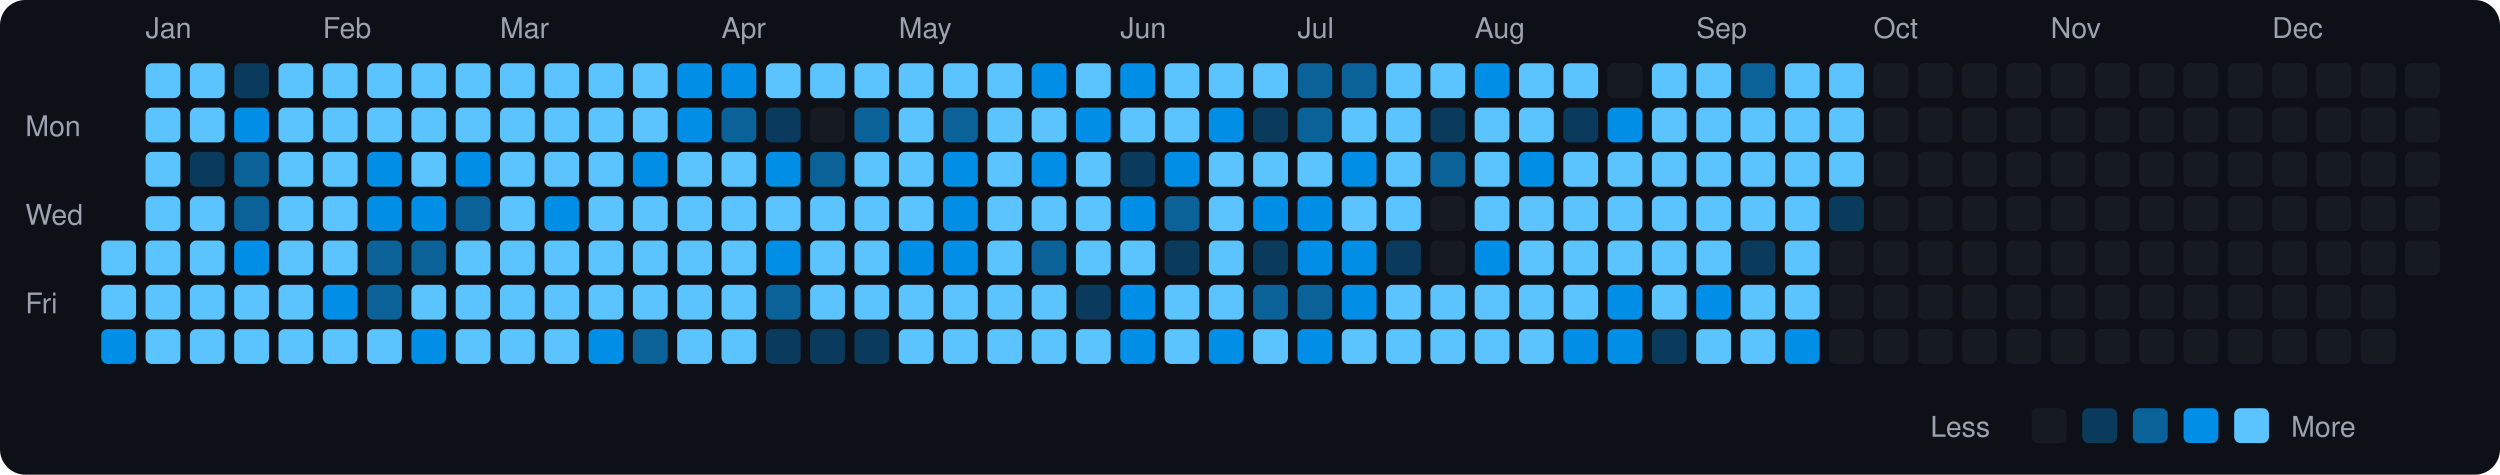
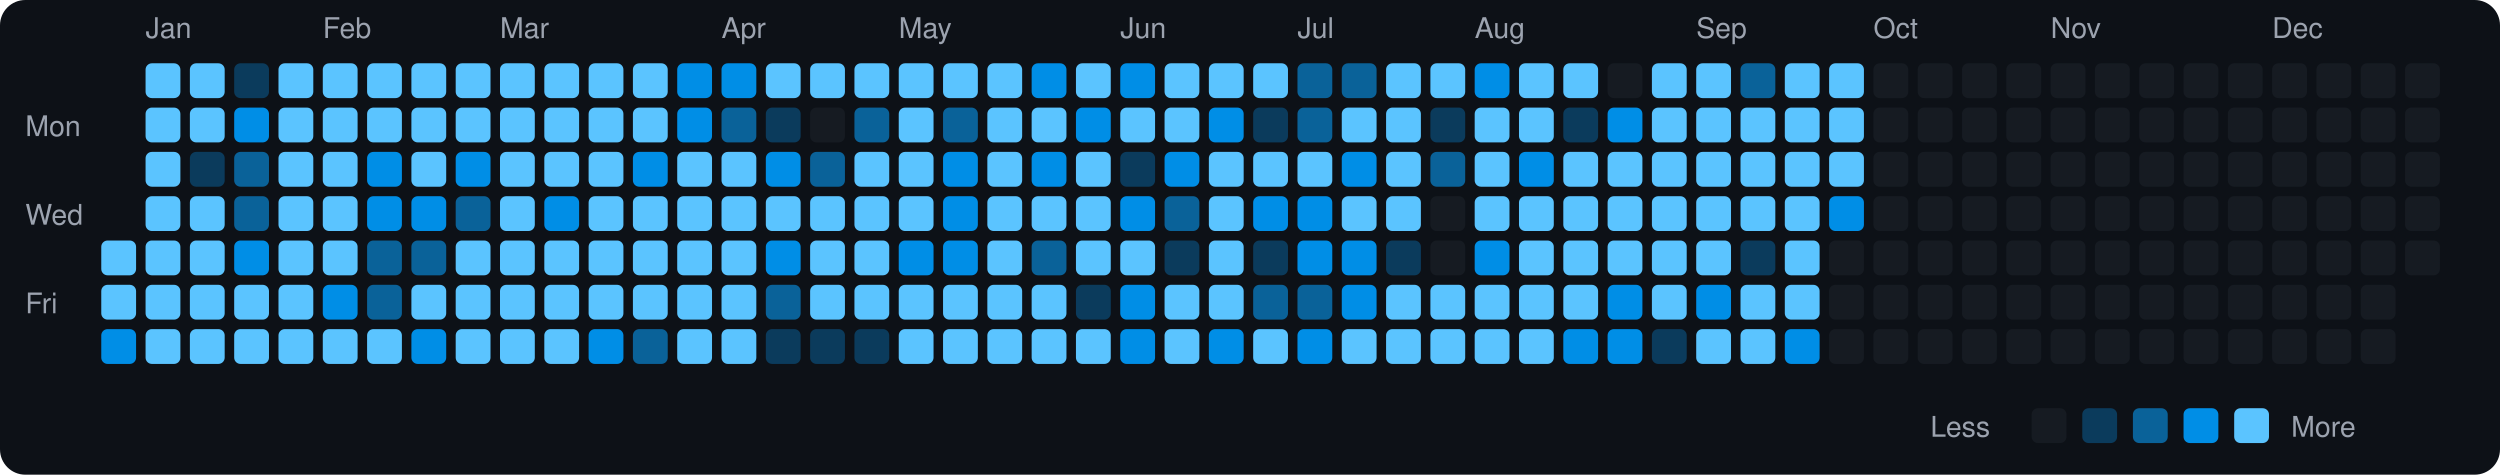
<svg xmlns="http://www.w3.org/2000/svg" viewBox="0 0 790 150" width="790" height="150">
  <rect width="790" height="150" fill="#0d1117" rx="8" ry="8" />
  <text x="8" y="43" fill="#9ca3af" font-size="9" font-family="-apple-system, BlinkMacSystemFont, 'Segoe UI', Helvetica, Arial, sans-serif">Mon</text>
  <text x="8" y="71" fill="#9ca3af" font-size="9" font-family="-apple-system, BlinkMacSystemFont, 'Segoe UI', Helvetica, Arial, sans-serif">Wed</text>
  <text x="8" y="99" fill="#9ca3af" font-size="9" font-family="-apple-system, BlinkMacSystemFont, 'Segoe UI', Helvetica, Arial, sans-serif">Fri</text>
  <rect x="32" y="76" width="11" height="11" rx="2" ry="2" fill="#5bc4ff">
    </rect>
  <rect x="32" y="90" width="11" height="11" rx="2" ry="2" fill="#5bc4ff">
    </rect>
  <rect x="32" y="104" width="11" height="11" rx="2" ry="2" fill="#008ee6">
    </rect>
  <text x="46" y="12" fill="#9ca3af" font-size="9" font-family="-apple-system, BlinkMacSystemFont, 'Segoe UI', Helvetica, Arial, sans-serif">Jan</text>
  <rect x="46" y="20" width="11" height="11" rx="2" ry="2" fill="#5bc4ff">
    </rect>
  <rect x="46" y="34" width="11" height="11" rx="2" ry="2" fill="#5bc4ff">
    </rect>
  <rect x="46" y="48" width="11" height="11" rx="2" ry="2" fill="#5bc4ff">
    </rect>
  <rect x="46" y="62" width="11" height="11" rx="2" ry="2" fill="#5bc4ff">
    </rect>
  <rect x="46" y="76" width="11" height="11" rx="2" ry="2" fill="#5bc4ff">
    </rect>
  <rect x="46" y="90" width="11" height="11" rx="2" ry="2" fill="#5bc4ff">
    </rect>
  <rect x="46" y="104" width="11" height="11" rx="2" ry="2" fill="#5bc4ff">
    </rect>
  <rect x="60" y="20" width="11" height="11" rx="2" ry="2" fill="#5bc4ff">
    </rect>
  <rect x="60" y="34" width="11" height="11" rx="2" ry="2" fill="#5bc4ff">
    </rect>
  <rect x="60" y="48" width="11" height="11" rx="2" ry="2" fill="#0b3b5c">
    </rect>
  <rect x="60" y="62" width="11" height="11" rx="2" ry="2" fill="#5bc4ff">
    </rect>
  <rect x="60" y="76" width="11" height="11" rx="2" ry="2" fill="#5bc4ff">
    </rect>
  <rect x="60" y="90" width="11" height="11" rx="2" ry="2" fill="#5bc4ff">
    </rect>
  <rect x="60" y="104" width="11" height="11" rx="2" ry="2" fill="#5bc4ff">
    </rect>
  <rect x="74" y="20" width="11" height="11" rx="2" ry="2" fill="#0b3b5c">
    </rect>
  <rect x="74" y="34" width="11" height="11" rx="2" ry="2" fill="#008ee6">
    </rect>
  <rect x="74" y="48" width="11" height="11" rx="2" ry="2" fill="#0a6299">
    </rect>
  <rect x="74" y="62" width="11" height="11" rx="2" ry="2" fill="#0a6299">
    </rect>
  <rect x="74" y="76" width="11" height="11" rx="2" ry="2" fill="#008ee6">
    </rect>
  <rect x="74" y="90" width="11" height="11" rx="2" ry="2" fill="#5bc4ff">
    </rect>
  <rect x="74" y="104" width="11" height="11" rx="2" ry="2" fill="#5bc4ff">
    </rect>
  <rect x="88" y="20" width="11" height="11" rx="2" ry="2" fill="#5bc4ff">
    </rect>
  <rect x="88" y="34" width="11" height="11" rx="2" ry="2" fill="#5bc4ff">
    </rect>
  <rect x="88" y="48" width="11" height="11" rx="2" ry="2" fill="#5bc4ff">
    </rect>
  <rect x="88" y="62" width="11" height="11" rx="2" ry="2" fill="#5bc4ff">
    </rect>
  <rect x="88" y="76" width="11" height="11" rx="2" ry="2" fill="#5bc4ff">
    </rect>
  <rect x="88" y="90" width="11" height="11" rx="2" ry="2" fill="#5bc4ff">
    </rect>
  <rect x="88" y="104" width="11" height="11" rx="2" ry="2" fill="#5bc4ff">
    </rect>
  <text x="102" y="12" fill="#9ca3af" font-size="9" font-family="-apple-system, BlinkMacSystemFont, 'Segoe UI', Helvetica, Arial, sans-serif">Feb</text>
  <rect x="102" y="20" width="11" height="11" rx="2" ry="2" fill="#5bc4ff">
    </rect>
  <rect x="102" y="34" width="11" height="11" rx="2" ry="2" fill="#5bc4ff">
    </rect>
  <rect x="102" y="48" width="11" height="11" rx="2" ry="2" fill="#5bc4ff">
    </rect>
  <rect x="102" y="62" width="11" height="11" rx="2" ry="2" fill="#5bc4ff">
    </rect>
  <rect x="102" y="76" width="11" height="11" rx="2" ry="2" fill="#5bc4ff">
    </rect>
  <rect x="102" y="90" width="11" height="11" rx="2" ry="2" fill="#008ee6">
    </rect>
  <rect x="102" y="104" width="11" height="11" rx="2" ry="2" fill="#5bc4ff">
    </rect>
  <rect x="116" y="20" width="11" height="11" rx="2" ry="2" fill="#5bc4ff">
    </rect>
  <rect x="116" y="34" width="11" height="11" rx="2" ry="2" fill="#5bc4ff">
    </rect>
  <rect x="116" y="48" width="11" height="11" rx="2" ry="2" fill="#008ee6">
    </rect>
  <rect x="116" y="62" width="11" height="11" rx="2" ry="2" fill="#008ee6">
    </rect>
  <rect x="116" y="76" width="11" height="11" rx="2" ry="2" fill="#0a6299">
    </rect>
  <rect x="116" y="90" width="11" height="11" rx="2" ry="2" fill="#0a6299">
    </rect>
  <rect x="116" y="104" width="11" height="11" rx="2" ry="2" fill="#5bc4ff">
    </rect>
  <rect x="130" y="20" width="11" height="11" rx="2" ry="2" fill="#5bc4ff">
    </rect>
  <rect x="130" y="34" width="11" height="11" rx="2" ry="2" fill="#5bc4ff">
    </rect>
  <rect x="130" y="48" width="11" height="11" rx="2" ry="2" fill="#5bc4ff">
    </rect>
  <rect x="130" y="62" width="11" height="11" rx="2" ry="2" fill="#008ee6">
    </rect>
  <rect x="130" y="76" width="11" height="11" rx="2" ry="2" fill="#0a6299">
    </rect>
  <rect x="130" y="90" width="11" height="11" rx="2" ry="2" fill="#5bc4ff">
    </rect>
  <rect x="130" y="104" width="11" height="11" rx="2" ry="2" fill="#008ee6">
    </rect>
  <rect x="144" y="20" width="11" height="11" rx="2" ry="2" fill="#5bc4ff">
    </rect>
  <rect x="144" y="34" width="11" height="11" rx="2" ry="2" fill="#5bc4ff">
    </rect>
  <rect x="144" y="48" width="11" height="11" rx="2" ry="2" fill="#008ee6">
    </rect>
  <rect x="144" y="62" width="11" height="11" rx="2" ry="2" fill="#0a6299">
    </rect>
  <rect x="144" y="76" width="11" height="11" rx="2" ry="2" fill="#5bc4ff">
    </rect>
  <rect x="144" y="90" width="11" height="11" rx="2" ry="2" fill="#5bc4ff">
    </rect>
  <rect x="144" y="104" width="11" height="11" rx="2" ry="2" fill="#5bc4ff">
    </rect>
  <text x="158" y="12" fill="#9ca3af" font-size="9" font-family="-apple-system, BlinkMacSystemFont, 'Segoe UI', Helvetica, Arial, sans-serif">Mar</text>
  <rect x="158" y="20" width="11" height="11" rx="2" ry="2" fill="#5bc4ff">
    </rect>
  <rect x="158" y="34" width="11" height="11" rx="2" ry="2" fill="#5bc4ff">
    </rect>
  <rect x="158" y="48" width="11" height="11" rx="2" ry="2" fill="#5bc4ff">
    </rect>
  <rect x="158" y="62" width="11" height="11" rx="2" ry="2" fill="#5bc4ff">
    </rect>
  <rect x="158" y="76" width="11" height="11" rx="2" ry="2" fill="#5bc4ff">
    </rect>
  <rect x="158" y="90" width="11" height="11" rx="2" ry="2" fill="#5bc4ff">
    </rect>
  <rect x="158" y="104" width="11" height="11" rx="2" ry="2" fill="#5bc4ff">
    </rect>
  <rect x="172" y="20" width="11" height="11" rx="2" ry="2" fill="#5bc4ff">
    </rect>
  <rect x="172" y="34" width="11" height="11" rx="2" ry="2" fill="#5bc4ff">
    </rect>
  <rect x="172" y="48" width="11" height="11" rx="2" ry="2" fill="#5bc4ff">
    </rect>
  <rect x="172" y="62" width="11" height="11" rx="2" ry="2" fill="#008ee6">
    </rect>
  <rect x="172" y="76" width="11" height="11" rx="2" ry="2" fill="#5bc4ff">
    </rect>
  <rect x="172" y="90" width="11" height="11" rx="2" ry="2" fill="#5bc4ff">
    </rect>
  <rect x="172" y="104" width="11" height="11" rx="2" ry="2" fill="#5bc4ff">
    </rect>
  <rect x="186" y="20" width="11" height="11" rx="2" ry="2" fill="#5bc4ff">
    </rect>
  <rect x="186" y="34" width="11" height="11" rx="2" ry="2" fill="#5bc4ff">
    </rect>
  <rect x="186" y="48" width="11" height="11" rx="2" ry="2" fill="#5bc4ff">
    </rect>
  <rect x="186" y="62" width="11" height="11" rx="2" ry="2" fill="#5bc4ff">
    </rect>
  <rect x="186" y="76" width="11" height="11" rx="2" ry="2" fill="#5bc4ff">
    </rect>
  <rect x="186" y="90" width="11" height="11" rx="2" ry="2" fill="#5bc4ff">
    </rect>
  <rect x="186" y="104" width="11" height="11" rx="2" ry="2" fill="#008ee6">
    </rect>
  <rect x="200" y="20" width="11" height="11" rx="2" ry="2" fill="#5bc4ff">
    </rect>
  <rect x="200" y="34" width="11" height="11" rx="2" ry="2" fill="#5bc4ff">
    </rect>
  <rect x="200" y="48" width="11" height="11" rx="2" ry="2" fill="#008ee6">
    </rect>
  <rect x="200" y="62" width="11" height="11" rx="2" ry="2" fill="#5bc4ff">
    </rect>
  <rect x="200" y="76" width="11" height="11" rx="2" ry="2" fill="#5bc4ff">
    </rect>
  <rect x="200" y="90" width="11" height="11" rx="2" ry="2" fill="#5bc4ff">
    </rect>
  <rect x="200" y="104" width="11" height="11" rx="2" ry="2" fill="#0a6299">
    </rect>
  <rect x="214" y="20" width="11" height="11" rx="2" ry="2" fill="#008ee6">
    </rect>
  <rect x="214" y="34" width="11" height="11" rx="2" ry="2" fill="#008ee6">
    </rect>
  <rect x="214" y="48" width="11" height="11" rx="2" ry="2" fill="#5bc4ff">
    </rect>
  <rect x="214" y="62" width="11" height="11" rx="2" ry="2" fill="#5bc4ff">
    </rect>
  <rect x="214" y="76" width="11" height="11" rx="2" ry="2" fill="#5bc4ff">
    </rect>
  <rect x="214" y="90" width="11" height="11" rx="2" ry="2" fill="#5bc4ff">
    </rect>
  <rect x="214" y="104" width="11" height="11" rx="2" ry="2" fill="#5bc4ff">
    </rect>
  <text x="228" y="12" fill="#9ca3af" font-size="9" font-family="-apple-system, BlinkMacSystemFont, 'Segoe UI', Helvetica, Arial, sans-serif">Apr</text>
  <rect x="228" y="20" width="11" height="11" rx="2" ry="2" fill="#008ee6">
    </rect>
  <rect x="228" y="34" width="11" height="11" rx="2" ry="2" fill="#0a6299">
    </rect>
  <rect x="228" y="48" width="11" height="11" rx="2" ry="2" fill="#5bc4ff">
    </rect>
  <rect x="228" y="62" width="11" height="11" rx="2" ry="2" fill="#5bc4ff">
    </rect>
  <rect x="228" y="76" width="11" height="11" rx="2" ry="2" fill="#5bc4ff">
    </rect>
  <rect x="228" y="90" width="11" height="11" rx="2" ry="2" fill="#5bc4ff">
    </rect>
  <rect x="228" y="104" width="11" height="11" rx="2" ry="2" fill="#5bc4ff">
    </rect>
  <rect x="242" y="20" width="11" height="11" rx="2" ry="2" fill="#5bc4ff">
    </rect>
  <rect x="242" y="34" width="11" height="11" rx="2" ry="2" fill="#0b3b5c">
    </rect>
  <rect x="242" y="48" width="11" height="11" rx="2" ry="2" fill="#008ee6">
    </rect>
  <rect x="242" y="62" width="11" height="11" rx="2" ry="2" fill="#5bc4ff">
    </rect>
  <rect x="242" y="76" width="11" height="11" rx="2" ry="2" fill="#008ee6">
    </rect>
  <rect x="242" y="90" width="11" height="11" rx="2" ry="2" fill="#0a6299">
    </rect>
  <rect x="242" y="104" width="11" height="11" rx="2" ry="2" fill="#0b3b5c">
    </rect>
  <rect x="256" y="20" width="11" height="11" rx="2" ry="2" fill="#5bc4ff">
    </rect>
  <rect x="256" y="34" width="11" height="11" rx="2" ry="2" fill="#161b22">
    </rect>
  <rect x="256" y="48" width="11" height="11" rx="2" ry="2" fill="#0a6299">
    </rect>
  <rect x="256" y="62" width="11" height="11" rx="2" ry="2" fill="#5bc4ff">
    </rect>
  <rect x="256" y="76" width="11" height="11" rx="2" ry="2" fill="#5bc4ff">
    </rect>
  <rect x="256" y="90" width="11" height="11" rx="2" ry="2" fill="#5bc4ff">
    </rect>
  <rect x="256" y="104" width="11" height="11" rx="2" ry="2" fill="#0b3b5c">
    </rect>
  <rect x="270" y="20" width="11" height="11" rx="2" ry="2" fill="#5bc4ff">
    </rect>
  <rect x="270" y="34" width="11" height="11" rx="2" ry="2" fill="#0a6299">
    </rect>
  <rect x="270" y="48" width="11" height="11" rx="2" ry="2" fill="#5bc4ff">
    </rect>
  <rect x="270" y="62" width="11" height="11" rx="2" ry="2" fill="#5bc4ff">
    </rect>
  <rect x="270" y="76" width="11" height="11" rx="2" ry="2" fill="#5bc4ff">
    </rect>
  <rect x="270" y="90" width="11" height="11" rx="2" ry="2" fill="#5bc4ff">
    </rect>
  <rect x="270" y="104" width="11" height="11" rx="2" ry="2" fill="#0b3b5c">
    </rect>
  <text x="284" y="12" fill="#9ca3af" font-size="9" font-family="-apple-system, BlinkMacSystemFont, 'Segoe UI', Helvetica, Arial, sans-serif">May</text>
  <rect x="284" y="20" width="11" height="11" rx="2" ry="2" fill="#5bc4ff">
    </rect>
  <rect x="284" y="34" width="11" height="11" rx="2" ry="2" fill="#5bc4ff">
    </rect>
  <rect x="284" y="48" width="11" height="11" rx="2" ry="2" fill="#5bc4ff">
    </rect>
  <rect x="284" y="62" width="11" height="11" rx="2" ry="2" fill="#5bc4ff">
    </rect>
  <rect x="284" y="76" width="11" height="11" rx="2" ry="2" fill="#008ee6">
    </rect>
  <rect x="284" y="90" width="11" height="11" rx="2" ry="2" fill="#5bc4ff">
    </rect>
  <rect x="284" y="104" width="11" height="11" rx="2" ry="2" fill="#5bc4ff">
    </rect>
  <rect x="298" y="20" width="11" height="11" rx="2" ry="2" fill="#5bc4ff">
    </rect>
  <rect x="298" y="34" width="11" height="11" rx="2" ry="2" fill="#0a6299">
    </rect>
  <rect x="298" y="48" width="11" height="11" rx="2" ry="2" fill="#008ee6">
    </rect>
  <rect x="298" y="62" width="11" height="11" rx="2" ry="2" fill="#008ee6">
    </rect>
  <rect x="298" y="76" width="11" height="11" rx="2" ry="2" fill="#008ee6">
    </rect>
  <rect x="298" y="90" width="11" height="11" rx="2" ry="2" fill="#5bc4ff">
    </rect>
  <rect x="298" y="104" width="11" height="11" rx="2" ry="2" fill="#5bc4ff">
    </rect>
  <rect x="312" y="20" width="11" height="11" rx="2" ry="2" fill="#5bc4ff">
    </rect>
  <rect x="312" y="34" width="11" height="11" rx="2" ry="2" fill="#5bc4ff">
    </rect>
  <rect x="312" y="48" width="11" height="11" rx="2" ry="2" fill="#5bc4ff">
    </rect>
  <rect x="312" y="62" width="11" height="11" rx="2" ry="2" fill="#5bc4ff">
    </rect>
  <rect x="312" y="76" width="11" height="11" rx="2" ry="2" fill="#5bc4ff">
    </rect>
  <rect x="312" y="90" width="11" height="11" rx="2" ry="2" fill="#5bc4ff">
    </rect>
  <rect x="312" y="104" width="11" height="11" rx="2" ry="2" fill="#5bc4ff">
    </rect>
  <rect x="326" y="20" width="11" height="11" rx="2" ry="2" fill="#008ee6">
    </rect>
  <rect x="326" y="34" width="11" height="11" rx="2" ry="2" fill="#5bc4ff">
    </rect>
  <rect x="326" y="48" width="11" height="11" rx="2" ry="2" fill="#008ee6">
    </rect>
  <rect x="326" y="62" width="11" height="11" rx="2" ry="2" fill="#5bc4ff">
    </rect>
  <rect x="326" y="76" width="11" height="11" rx="2" ry="2" fill="#0a6299">
    </rect>
  <rect x="326" y="90" width="11" height="11" rx="2" ry="2" fill="#5bc4ff">
    </rect>
  <rect x="326" y="104" width="11" height="11" rx="2" ry="2" fill="#5bc4ff">
    </rect>
  <rect x="340" y="20" width="11" height="11" rx="2" ry="2" fill="#5bc4ff">
    </rect>
  <rect x="340" y="34" width="11" height="11" rx="2" ry="2" fill="#008ee6">
    </rect>
  <rect x="340" y="48" width="11" height="11" rx="2" ry="2" fill="#5bc4ff">
    </rect>
  <rect x="340" y="62" width="11" height="11" rx="2" ry="2" fill="#5bc4ff">
    </rect>
  <rect x="340" y="76" width="11" height="11" rx="2" ry="2" fill="#5bc4ff">
    </rect>
  <rect x="340" y="90" width="11" height="11" rx="2" ry="2" fill="#0b3b5c">
    </rect>
  <rect x="340" y="104" width="11" height="11" rx="2" ry="2" fill="#5bc4ff">
    </rect>
  <text x="354" y="12" fill="#9ca3af" font-size="9" font-family="-apple-system, BlinkMacSystemFont, 'Segoe UI', Helvetica, Arial, sans-serif">Jun</text>
  <rect x="354" y="20" width="11" height="11" rx="2" ry="2" fill="#008ee6">
    </rect>
  <rect x="354" y="34" width="11" height="11" rx="2" ry="2" fill="#5bc4ff">
    </rect>
  <rect x="354" y="48" width="11" height="11" rx="2" ry="2" fill="#0b3b5c">
    </rect>
  <rect x="354" y="62" width="11" height="11" rx="2" ry="2" fill="#008ee6">
    </rect>
  <rect x="354" y="76" width="11" height="11" rx="2" ry="2" fill="#5bc4ff">
    </rect>
  <rect x="354" y="90" width="11" height="11" rx="2" ry="2" fill="#008ee6">
    </rect>
  <rect x="354" y="104" width="11" height="11" rx="2" ry="2" fill="#008ee6">
    </rect>
  <rect x="368" y="20" width="11" height="11" rx="2" ry="2" fill="#5bc4ff">
    </rect>
  <rect x="368" y="34" width="11" height="11" rx="2" ry="2" fill="#5bc4ff">
    </rect>
  <rect x="368" y="48" width="11" height="11" rx="2" ry="2" fill="#008ee6">
    </rect>
  <rect x="368" y="62" width="11" height="11" rx="2" ry="2" fill="#0a6299">
    </rect>
  <rect x="368" y="76" width="11" height="11" rx="2" ry="2" fill="#0b3b5c">
    </rect>
  <rect x="368" y="90" width="11" height="11" rx="2" ry="2" fill="#5bc4ff">
    </rect>
  <rect x="368" y="104" width="11" height="11" rx="2" ry="2" fill="#5bc4ff">
    </rect>
  <rect x="382" y="20" width="11" height="11" rx="2" ry="2" fill="#5bc4ff">
    </rect>
  <rect x="382" y="34" width="11" height="11" rx="2" ry="2" fill="#008ee6">
    </rect>
  <rect x="382" y="48" width="11" height="11" rx="2" ry="2" fill="#5bc4ff">
    </rect>
  <rect x="382" y="62" width="11" height="11" rx="2" ry="2" fill="#5bc4ff">
    </rect>
  <rect x="382" y="76" width="11" height="11" rx="2" ry="2" fill="#5bc4ff">
    </rect>
  <rect x="382" y="90" width="11" height="11" rx="2" ry="2" fill="#5bc4ff">
    </rect>
  <rect x="382" y="104" width="11" height="11" rx="2" ry="2" fill="#008ee6">
    </rect>
  <rect x="396" y="20" width="11" height="11" rx="2" ry="2" fill="#5bc4ff">
    </rect>
  <rect x="396" y="34" width="11" height="11" rx="2" ry="2" fill="#0b3b5c">
    </rect>
  <rect x="396" y="48" width="11" height="11" rx="2" ry="2" fill="#5bc4ff">
    </rect>
  <rect x="396" y="62" width="11" height="11" rx="2" ry="2" fill="#008ee6">
    </rect>
  <rect x="396" y="76" width="11" height="11" rx="2" ry="2" fill="#0b3b5c">
    </rect>
  <rect x="396" y="90" width="11" height="11" rx="2" ry="2" fill="#0a6299">
    </rect>
  <rect x="396" y="104" width="11" height="11" rx="2" ry="2" fill="#5bc4ff">
    </rect>
  <text x="410" y="12" fill="#9ca3af" font-size="9" font-family="-apple-system, BlinkMacSystemFont, 'Segoe UI', Helvetica, Arial, sans-serif">Jul</text>
  <rect x="410" y="20" width="11" height="11" rx="2" ry="2" fill="#0a6299">
    </rect>
  <rect x="410" y="34" width="11" height="11" rx="2" ry="2" fill="#0a6299">
    </rect>
  <rect x="410" y="48" width="11" height="11" rx="2" ry="2" fill="#5bc4ff">
    </rect>
  <rect x="410" y="62" width="11" height="11" rx="2" ry="2" fill="#008ee6">
    </rect>
  <rect x="410" y="76" width="11" height="11" rx="2" ry="2" fill="#008ee6">
    </rect>
  <rect x="410" y="90" width="11" height="11" rx="2" ry="2" fill="#0a6299">
    </rect>
  <rect x="410" y="104" width="11" height="11" rx="2" ry="2" fill="#008ee6">
    </rect>
  <rect x="424" y="20" width="11" height="11" rx="2" ry="2" fill="#0a6299">
    </rect>
  <rect x="424" y="34" width="11" height="11" rx="2" ry="2" fill="#5bc4ff">
    </rect>
  <rect x="424" y="48" width="11" height="11" rx="2" ry="2" fill="#008ee6">
    </rect>
  <rect x="424" y="62" width="11" height="11" rx="2" ry="2" fill="#5bc4ff">
    </rect>
  <rect x="424" y="76" width="11" height="11" rx="2" ry="2" fill="#008ee6">
    </rect>
  <rect x="424" y="90" width="11" height="11" rx="2" ry="2" fill="#008ee6">
    </rect>
  <rect x="424" y="104" width="11" height="11" rx="2" ry="2" fill="#5bc4ff">
    </rect>
  <rect x="438" y="20" width="11" height="11" rx="2" ry="2" fill="#5bc4ff">
    </rect>
  <rect x="438" y="34" width="11" height="11" rx="2" ry="2" fill="#5bc4ff">
    </rect>
  <rect x="438" y="48" width="11" height="11" rx="2" ry="2" fill="#5bc4ff">
    </rect>
  <rect x="438" y="62" width="11" height="11" rx="2" ry="2" fill="#5bc4ff">
    </rect>
  <rect x="438" y="76" width="11" height="11" rx="2" ry="2" fill="#0b3b5c">
    </rect>
  <rect x="438" y="90" width="11" height="11" rx="2" ry="2" fill="#5bc4ff">
    </rect>
  <rect x="438" y="104" width="11" height="11" rx="2" ry="2" fill="#5bc4ff">
    </rect>
  <rect x="452" y="20" width="11" height="11" rx="2" ry="2" fill="#5bc4ff">
    </rect>
  <rect x="452" y="34" width="11" height="11" rx="2" ry="2" fill="#0b3b5c">
    </rect>
  <rect x="452" y="48" width="11" height="11" rx="2" ry="2" fill="#0a6299">
    </rect>
  <rect x="452" y="62" width="11" height="11" rx="2" ry="2" fill="#161b22">
    </rect>
  <rect x="452" y="76" width="11" height="11" rx="2" ry="2" fill="#161b22">
    </rect>
  <rect x="452" y="90" width="11" height="11" rx="2" ry="2" fill="#5bc4ff">
    </rect>
  <rect x="452" y="104" width="11" height="11" rx="2" ry="2" fill="#5bc4ff">
    </rect>
  <text x="466" y="12" fill="#9ca3af" font-size="9" font-family="-apple-system, BlinkMacSystemFont, 'Segoe UI', Helvetica, Arial, sans-serif">Aug</text>
  <rect x="466" y="20" width="11" height="11" rx="2" ry="2" fill="#008ee6">
    </rect>
  <rect x="466" y="34" width="11" height="11" rx="2" ry="2" fill="#5bc4ff">
    </rect>
  <rect x="466" y="48" width="11" height="11" rx="2" ry="2" fill="#5bc4ff">
    </rect>
  <rect x="466" y="62" width="11" height="11" rx="2" ry="2" fill="#5bc4ff">
    </rect>
  <rect x="466" y="76" width="11" height="11" rx="2" ry="2" fill="#008ee6">
    </rect>
  <rect x="466" y="90" width="11" height="11" rx="2" ry="2" fill="#5bc4ff">
    </rect>
  <rect x="466" y="104" width="11" height="11" rx="2" ry="2" fill="#5bc4ff">
    </rect>
  <rect x="480" y="20" width="11" height="11" rx="2" ry="2" fill="#5bc4ff">
    </rect>
  <rect x="480" y="34" width="11" height="11" rx="2" ry="2" fill="#5bc4ff">
    </rect>
  <rect x="480" y="48" width="11" height="11" rx="2" ry="2" fill="#008ee6">
    </rect>
  <rect x="480" y="62" width="11" height="11" rx="2" ry="2" fill="#5bc4ff">
    </rect>
  <rect x="480" y="76" width="11" height="11" rx="2" ry="2" fill="#5bc4ff">
    </rect>
  <rect x="480" y="90" width="11" height="11" rx="2" ry="2" fill="#5bc4ff">
    </rect>
  <rect x="480" y="104" width="11" height="11" rx="2" ry="2" fill="#5bc4ff">
    </rect>
  <rect x="494" y="20" width="11" height="11" rx="2" ry="2" fill="#5bc4ff">
    </rect>
  <rect x="494" y="34" width="11" height="11" rx="2" ry="2" fill="#0b3b5c">
    </rect>
  <rect x="494" y="48" width="11" height="11" rx="2" ry="2" fill="#5bc4ff">
    </rect>
  <rect x="494" y="62" width="11" height="11" rx="2" ry="2" fill="#5bc4ff">
    </rect>
  <rect x="494" y="76" width="11" height="11" rx="2" ry="2" fill="#5bc4ff">
    </rect>
  <rect x="494" y="90" width="11" height="11" rx="2" ry="2" fill="#5bc4ff">
    </rect>
  <rect x="494" y="104" width="11" height="11" rx="2" ry="2" fill="#008ee6">
    </rect>
  <rect x="508" y="20" width="11" height="11" rx="2" ry="2" fill="#161b22">
    </rect>
  <rect x="508" y="34" width="11" height="11" rx="2" ry="2" fill="#008ee6">
    </rect>
  <rect x="508" y="48" width="11" height="11" rx="2" ry="2" fill="#5bc4ff">
    </rect>
  <rect x="508" y="62" width="11" height="11" rx="2" ry="2" fill="#5bc4ff">
    </rect>
  <rect x="508" y="76" width="11" height="11" rx="2" ry="2" fill="#5bc4ff">
    </rect>
  <rect x="508" y="90" width="11" height="11" rx="2" ry="2" fill="#008ee6">
    </rect>
  <rect x="508" y="104" width="11" height="11" rx="2" ry="2" fill="#008ee6">
    </rect>
  <rect x="522" y="20" width="11" height="11" rx="2" ry="2" fill="#5bc4ff">
    </rect>
  <rect x="522" y="34" width="11" height="11" rx="2" ry="2" fill="#5bc4ff">
    </rect>
  <rect x="522" y="48" width="11" height="11" rx="2" ry="2" fill="#5bc4ff">
    </rect>
  <rect x="522" y="62" width="11" height="11" rx="2" ry="2" fill="#5bc4ff">
    </rect>
  <rect x="522" y="76" width="11" height="11" rx="2" ry="2" fill="#5bc4ff">
    </rect>
  <rect x="522" y="90" width="11" height="11" rx="2" ry="2" fill="#5bc4ff">
    </rect>
  <rect x="522" y="104" width="11" height="11" rx="2" ry="2" fill="#0b3b5c">
    </rect>
  <text x="536" y="12" fill="#9ca3af" font-size="9" font-family="-apple-system, BlinkMacSystemFont, 'Segoe UI', Helvetica, Arial, sans-serif">Sep</text>
  <rect x="536" y="20" width="11" height="11" rx="2" ry="2" fill="#5bc4ff">
    </rect>
  <rect x="536" y="34" width="11" height="11" rx="2" ry="2" fill="#5bc4ff">
    </rect>
  <rect x="536" y="48" width="11" height="11" rx="2" ry="2" fill="#5bc4ff">
    </rect>
  <rect x="536" y="62" width="11" height="11" rx="2" ry="2" fill="#5bc4ff">
    </rect>
  <rect x="536" y="76" width="11" height="11" rx="2" ry="2" fill="#5bc4ff">
    </rect>
  <rect x="536" y="90" width="11" height="11" rx="2" ry="2" fill="#008ee6">
    </rect>
  <rect x="536" y="104" width="11" height="11" rx="2" ry="2" fill="#5bc4ff">
    </rect>
  <rect x="550" y="20" width="11" height="11" rx="2" ry="2" fill="#0a6299">
    </rect>
  <rect x="550" y="34" width="11" height="11" rx="2" ry="2" fill="#5bc4ff">
    </rect>
  <rect x="550" y="48" width="11" height="11" rx="2" ry="2" fill="#5bc4ff">
    </rect>
  <rect x="550" y="62" width="11" height="11" rx="2" ry="2" fill="#5bc4ff">
    </rect>
  <rect x="550" y="76" width="11" height="11" rx="2" ry="2" fill="#0b3b5c">
    </rect>
  <rect x="550" y="90" width="11" height="11" rx="2" ry="2" fill="#5bc4ff">
    </rect>
  <rect x="550" y="104" width="11" height="11" rx="2" ry="2" fill="#5bc4ff">
    </rect>
  <rect x="564" y="20" width="11" height="11" rx="2" ry="2" fill="#5bc4ff">
    </rect>
  <rect x="564" y="34" width="11" height="11" rx="2" ry="2" fill="#5bc4ff">
    </rect>
  <rect x="564" y="48" width="11" height="11" rx="2" ry="2" fill="#5bc4ff">
    </rect>
  <rect x="564" y="62" width="11" height="11" rx="2" ry="2" fill="#5bc4ff">
    </rect>
  <rect x="564" y="76" width="11" height="11" rx="2" ry="2" fill="#5bc4ff">
    </rect>
  <rect x="564" y="90" width="11" height="11" rx="2" ry="2" fill="#5bc4ff">
    </rect>
  <rect x="564" y="104" width="11" height="11" rx="2" ry="2" fill="#008ee6">
    </rect>
  <rect x="578" y="20" width="11" height="11" rx="2" ry="2" fill="#5bc4ff">
    </rect>
  <rect x="578" y="34" width="11" height="11" rx="2" ry="2" fill="#5bc4ff">
    </rect>
  <rect x="578" y="48" width="11" height="11" rx="2" ry="2" fill="#5bc4ff">
    </rect>
-   <rect x="578" y="62" width="11" height="11" rx="2" ry="2" fill="#0b3b5c">
+   <rect x="578" y="62" width="11" height="11" rx="2" ry="2" fill="#008ee6">
    </rect>
  <rect x="578" y="76" width="11" height="11" rx="2" ry="2" fill="#161b22">
    </rect>
  <rect x="578" y="90" width="11" height="11" rx="2" ry="2" fill="#161b22">
    </rect>
  <rect x="578" y="104" width="11" height="11" rx="2" ry="2" fill="#161b22">
    </rect>
  <text x="592" y="12" fill="#9ca3af" font-size="9" font-family="-apple-system, BlinkMacSystemFont, 'Segoe UI', Helvetica, Arial, sans-serif">Oct</text>
  <rect x="592" y="20" width="11" height="11" rx="2" ry="2" fill="#161b22">
    </rect>
  <rect x="592" y="34" width="11" height="11" rx="2" ry="2" fill="#161b22">
    </rect>
  <rect x="592" y="48" width="11" height="11" rx="2" ry="2" fill="#161b22">
    </rect>
  <rect x="592" y="62" width="11" height="11" rx="2" ry="2" fill="#161b22">
    </rect>
  <rect x="592" y="76" width="11" height="11" rx="2" ry="2" fill="#161b22">
    </rect>
  <rect x="592" y="90" width="11" height="11" rx="2" ry="2" fill="#161b22">
    </rect>
  <rect x="592" y="104" width="11" height="11" rx="2" ry="2" fill="#161b22">
    </rect>
  <rect x="606" y="20" width="11" height="11" rx="2" ry="2" fill="#161b22">
    </rect>
  <rect x="606" y="34" width="11" height="11" rx="2" ry="2" fill="#161b22">
    </rect>
  <rect x="606" y="48" width="11" height="11" rx="2" ry="2" fill="#161b22">
    </rect>
  <rect x="606" y="62" width="11" height="11" rx="2" ry="2" fill="#161b22">
    </rect>
  <rect x="606" y="76" width="11" height="11" rx="2" ry="2" fill="#161b22">
    </rect>
  <rect x="606" y="90" width="11" height="11" rx="2" ry="2" fill="#161b22">
    </rect>
  <rect x="606" y="104" width="11" height="11" rx="2" ry="2" fill="#161b22">
    </rect>
  <rect x="620" y="20" width="11" height="11" rx="2" ry="2" fill="#161b22">
    </rect>
  <rect x="620" y="34" width="11" height="11" rx="2" ry="2" fill="#161b22">
    </rect>
  <rect x="620" y="48" width="11" height="11" rx="2" ry="2" fill="#161b22">
    </rect>
  <rect x="620" y="62" width="11" height="11" rx="2" ry="2" fill="#161b22">
    </rect>
  <rect x="620" y="76" width="11" height="11" rx="2" ry="2" fill="#161b22">
    </rect>
  <rect x="620" y="90" width="11" height="11" rx="2" ry="2" fill="#161b22">
    </rect>
  <rect x="620" y="104" width="11" height="11" rx="2" ry="2" fill="#161b22">
    </rect>
  <rect x="634" y="20" width="11" height="11" rx="2" ry="2" fill="#161b22">
    </rect>
  <rect x="634" y="34" width="11" height="11" rx="2" ry="2" fill="#161b22">
    </rect>
  <rect x="634" y="48" width="11" height="11" rx="2" ry="2" fill="#161b22">
    </rect>
  <rect x="634" y="62" width="11" height="11" rx="2" ry="2" fill="#161b22">
    </rect>
  <rect x="634" y="76" width="11" height="11" rx="2" ry="2" fill="#161b22">
    </rect>
  <rect x="634" y="90" width="11" height="11" rx="2" ry="2" fill="#161b22">
    </rect>
  <rect x="634" y="104" width="11" height="11" rx="2" ry="2" fill="#161b22">
    </rect>
  <text x="648" y="12" fill="#9ca3af" font-size="9" font-family="-apple-system, BlinkMacSystemFont, 'Segoe UI', Helvetica, Arial, sans-serif">Nov</text>
  <rect x="648" y="20" width="11" height="11" rx="2" ry="2" fill="#161b22">
    </rect>
  <rect x="648" y="34" width="11" height="11" rx="2" ry="2" fill="#161b22">
    </rect>
  <rect x="648" y="48" width="11" height="11" rx="2" ry="2" fill="#161b22">
    </rect>
  <rect x="648" y="62" width="11" height="11" rx="2" ry="2" fill="#161b22">
    </rect>
  <rect x="648" y="76" width="11" height="11" rx="2" ry="2" fill="#161b22">
    </rect>
  <rect x="648" y="90" width="11" height="11" rx="2" ry="2" fill="#161b22">
    </rect>
  <rect x="648" y="104" width="11" height="11" rx="2" ry="2" fill="#161b22">
    </rect>
  <rect x="662" y="20" width="11" height="11" rx="2" ry="2" fill="#161b22">
    </rect>
  <rect x="662" y="34" width="11" height="11" rx="2" ry="2" fill="#161b22">
    </rect>
  <rect x="662" y="48" width="11" height="11" rx="2" ry="2" fill="#161b22">
    </rect>
  <rect x="662" y="62" width="11" height="11" rx="2" ry="2" fill="#161b22">
    </rect>
  <rect x="662" y="76" width="11" height="11" rx="2" ry="2" fill="#161b22">
    </rect>
  <rect x="662" y="90" width="11" height="11" rx="2" ry="2" fill="#161b22">
    </rect>
  <rect x="662" y="104" width="11" height="11" rx="2" ry="2" fill="#161b22">
    </rect>
  <rect x="676" y="20" width="11" height="11" rx="2" ry="2" fill="#161b22">
    </rect>
  <rect x="676" y="34" width="11" height="11" rx="2" ry="2" fill="#161b22">
    </rect>
  <rect x="676" y="48" width="11" height="11" rx="2" ry="2" fill="#161b22">
    </rect>
  <rect x="676" y="62" width="11" height="11" rx="2" ry="2" fill="#161b22">
    </rect>
  <rect x="676" y="76" width="11" height="11" rx="2" ry="2" fill="#161b22">
    </rect>
  <rect x="676" y="90" width="11" height="11" rx="2" ry="2" fill="#161b22">
    </rect>
  <rect x="676" y="104" width="11" height="11" rx="2" ry="2" fill="#161b22">
    </rect>
  <rect x="690" y="20" width="11" height="11" rx="2" ry="2" fill="#161b22">
    </rect>
  <rect x="690" y="34" width="11" height="11" rx="2" ry="2" fill="#161b22">
    </rect>
  <rect x="690" y="48" width="11" height="11" rx="2" ry="2" fill="#161b22">
    </rect>
  <rect x="690" y="62" width="11" height="11" rx="2" ry="2" fill="#161b22">
    </rect>
  <rect x="690" y="76" width="11" height="11" rx="2" ry="2" fill="#161b22">
    </rect>
  <rect x="690" y="90" width="11" height="11" rx="2" ry="2" fill="#161b22">
    </rect>
  <rect x="690" y="104" width="11" height="11" rx="2" ry="2" fill="#161b22">
    </rect>
  <rect x="704" y="20" width="11" height="11" rx="2" ry="2" fill="#161b22">
    </rect>
  <rect x="704" y="34" width="11" height="11" rx="2" ry="2" fill="#161b22">
    </rect>
  <rect x="704" y="48" width="11" height="11" rx="2" ry="2" fill="#161b22">
    </rect>
  <rect x="704" y="62" width="11" height="11" rx="2" ry="2" fill="#161b22">
    </rect>
  <rect x="704" y="76" width="11" height="11" rx="2" ry="2" fill="#161b22">
    </rect>
  <rect x="704" y="90" width="11" height="11" rx="2" ry="2" fill="#161b22">
    </rect>
  <rect x="704" y="104" width="11" height="11" rx="2" ry="2" fill="#161b22">
    </rect>
  <text x="718" y="12" fill="#9ca3af" font-size="9" font-family="-apple-system, BlinkMacSystemFont, 'Segoe UI', Helvetica, Arial, sans-serif">Dec</text>
  <rect x="718" y="20" width="11" height="11" rx="2" ry="2" fill="#161b22">
    </rect>
  <rect x="718" y="34" width="11" height="11" rx="2" ry="2" fill="#161b22">
    </rect>
  <rect x="718" y="48" width="11" height="11" rx="2" ry="2" fill="#161b22">
    </rect>
  <rect x="718" y="62" width="11" height="11" rx="2" ry="2" fill="#161b22">
    </rect>
  <rect x="718" y="76" width="11" height="11" rx="2" ry="2" fill="#161b22">
    </rect>
  <rect x="718" y="90" width="11" height="11" rx="2" ry="2" fill="#161b22">
    </rect>
  <rect x="718" y="104" width="11" height="11" rx="2" ry="2" fill="#161b22">
    </rect>
  <rect x="732" y="20" width="11" height="11" rx="2" ry="2" fill="#161b22">
    </rect>
  <rect x="732" y="34" width="11" height="11" rx="2" ry="2" fill="#161b22">
    </rect>
  <rect x="732" y="48" width="11" height="11" rx="2" ry="2" fill="#161b22">
    </rect>
  <rect x="732" y="62" width="11" height="11" rx="2" ry="2" fill="#161b22">
    </rect>
  <rect x="732" y="76" width="11" height="11" rx="2" ry="2" fill="#161b22">
    </rect>
  <rect x="732" y="90" width="11" height="11" rx="2" ry="2" fill="#161b22">
    </rect>
  <rect x="732" y="104" width="11" height="11" rx="2" ry="2" fill="#161b22">
    </rect>
  <rect x="746" y="20" width="11" height="11" rx="2" ry="2" fill="#161b22">
    </rect>
  <rect x="746" y="34" width="11" height="11" rx="2" ry="2" fill="#161b22">
    </rect>
  <rect x="746" y="48" width="11" height="11" rx="2" ry="2" fill="#161b22">
    </rect>
  <rect x="746" y="62" width="11" height="11" rx="2" ry="2" fill="#161b22">
    </rect>
  <rect x="746" y="76" width="11" height="11" rx="2" ry="2" fill="#161b22">
    </rect>
  <rect x="746" y="90" width="11" height="11" rx="2" ry="2" fill="#161b22">
    </rect>
  <rect x="746" y="104" width="11" height="11" rx="2" ry="2" fill="#161b22">
    </rect>
  <rect x="760" y="20" width="11" height="11" rx="2" ry="2" fill="#161b22">
    </rect>
  <rect x="760" y="34" width="11" height="11" rx="2" ry="2" fill="#161b22">
    </rect>
  <rect x="760" y="48" width="11" height="11" rx="2" ry="2" fill="#161b22">
    </rect>
  <rect x="760" y="62" width="11" height="11" rx="2" ry="2" fill="#161b22">
    </rect>
  <rect x="760" y="76" width="11" height="11" rx="2" ry="2" fill="#161b22">
    </rect>
  <text x="610" y="138" fill="#9ca3af" font-size="9" font-family="-apple-system, BlinkMacSystemFont, 'Segoe UI', Helvetica, Arial, sans-serif">Less</text>
  <rect x="642" y="129" width="11" height="11" rx="2" ry="2" fill="#161b22" />
  <rect x="658" y="129" width="11" height="11" rx="2" ry="2" fill="#0b3b5c" />
  <rect x="674" y="129" width="11" height="11" rx="2" ry="2" fill="#0a6299" />
  <rect x="690" y="129" width="11" height="11" rx="2" ry="2" fill="#008ee6" />
  <rect x="706" y="129" width="11" height="11" rx="2" ry="2" fill="#5bc4ff" />
  <text x="724" y="138" fill="#9ca3af" font-size="9" font-family="-apple-system, BlinkMacSystemFont, 'Segoe UI', Helvetica, Arial, sans-serif">More</text>
</svg>
